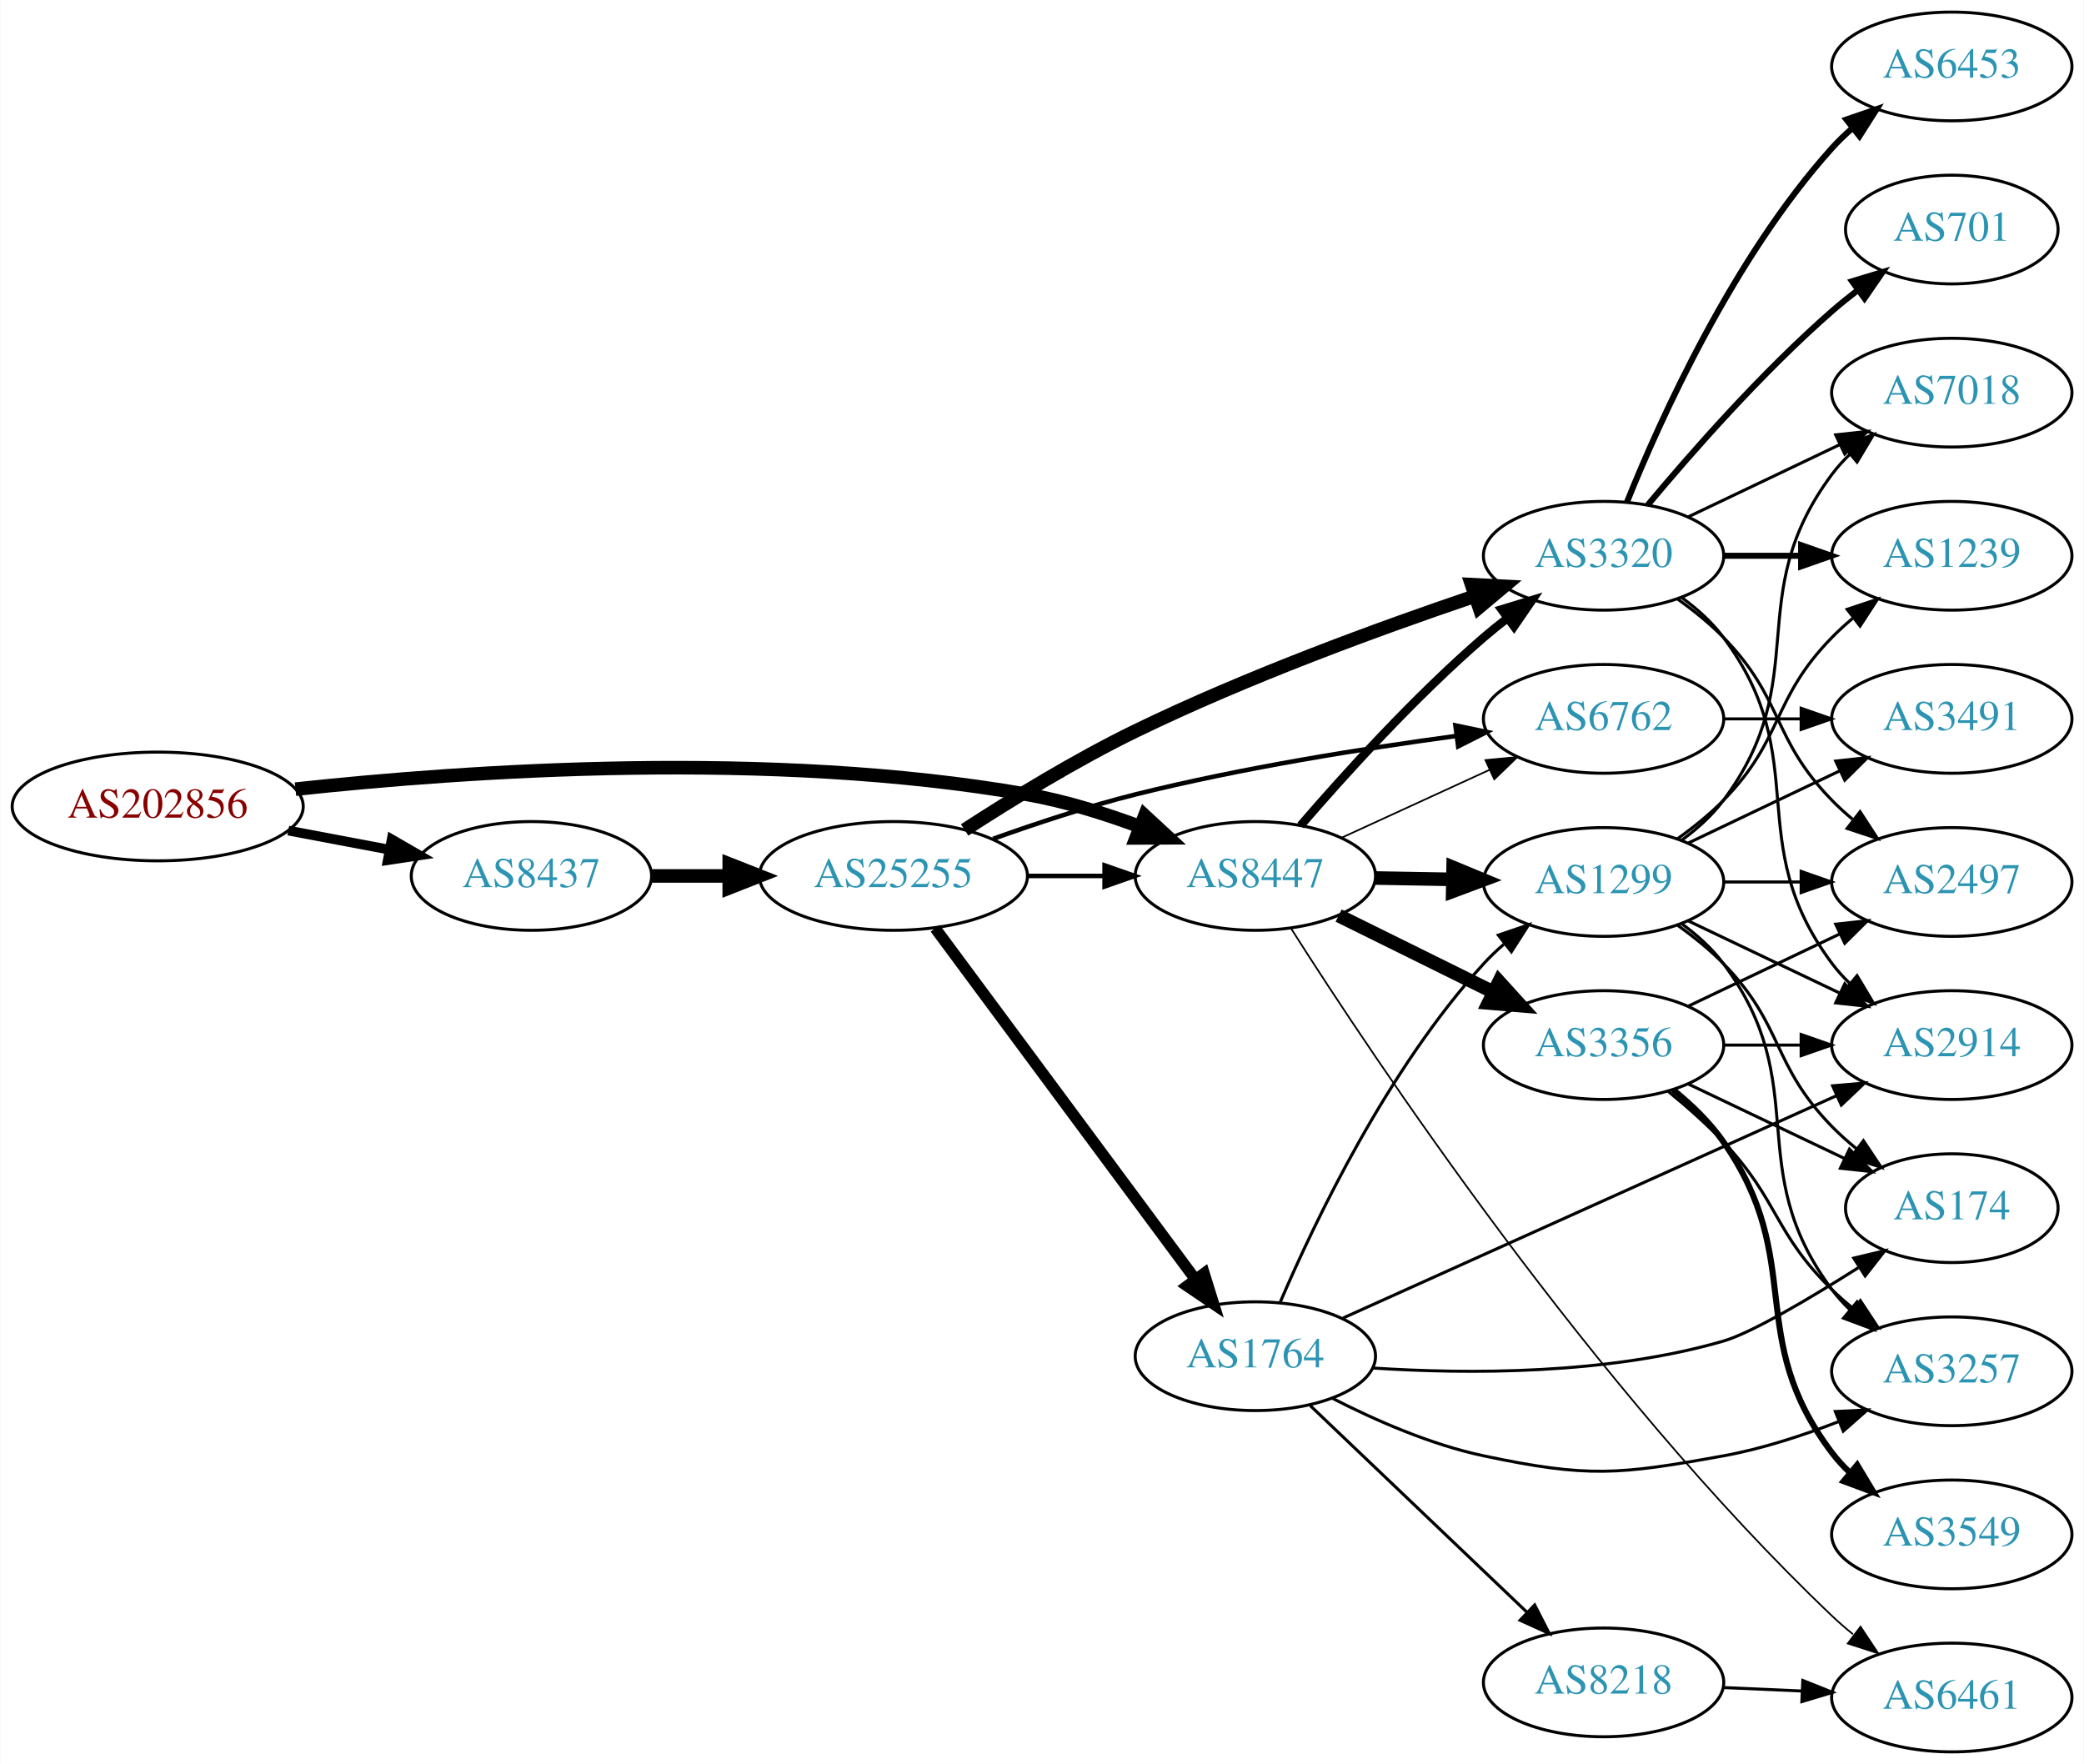
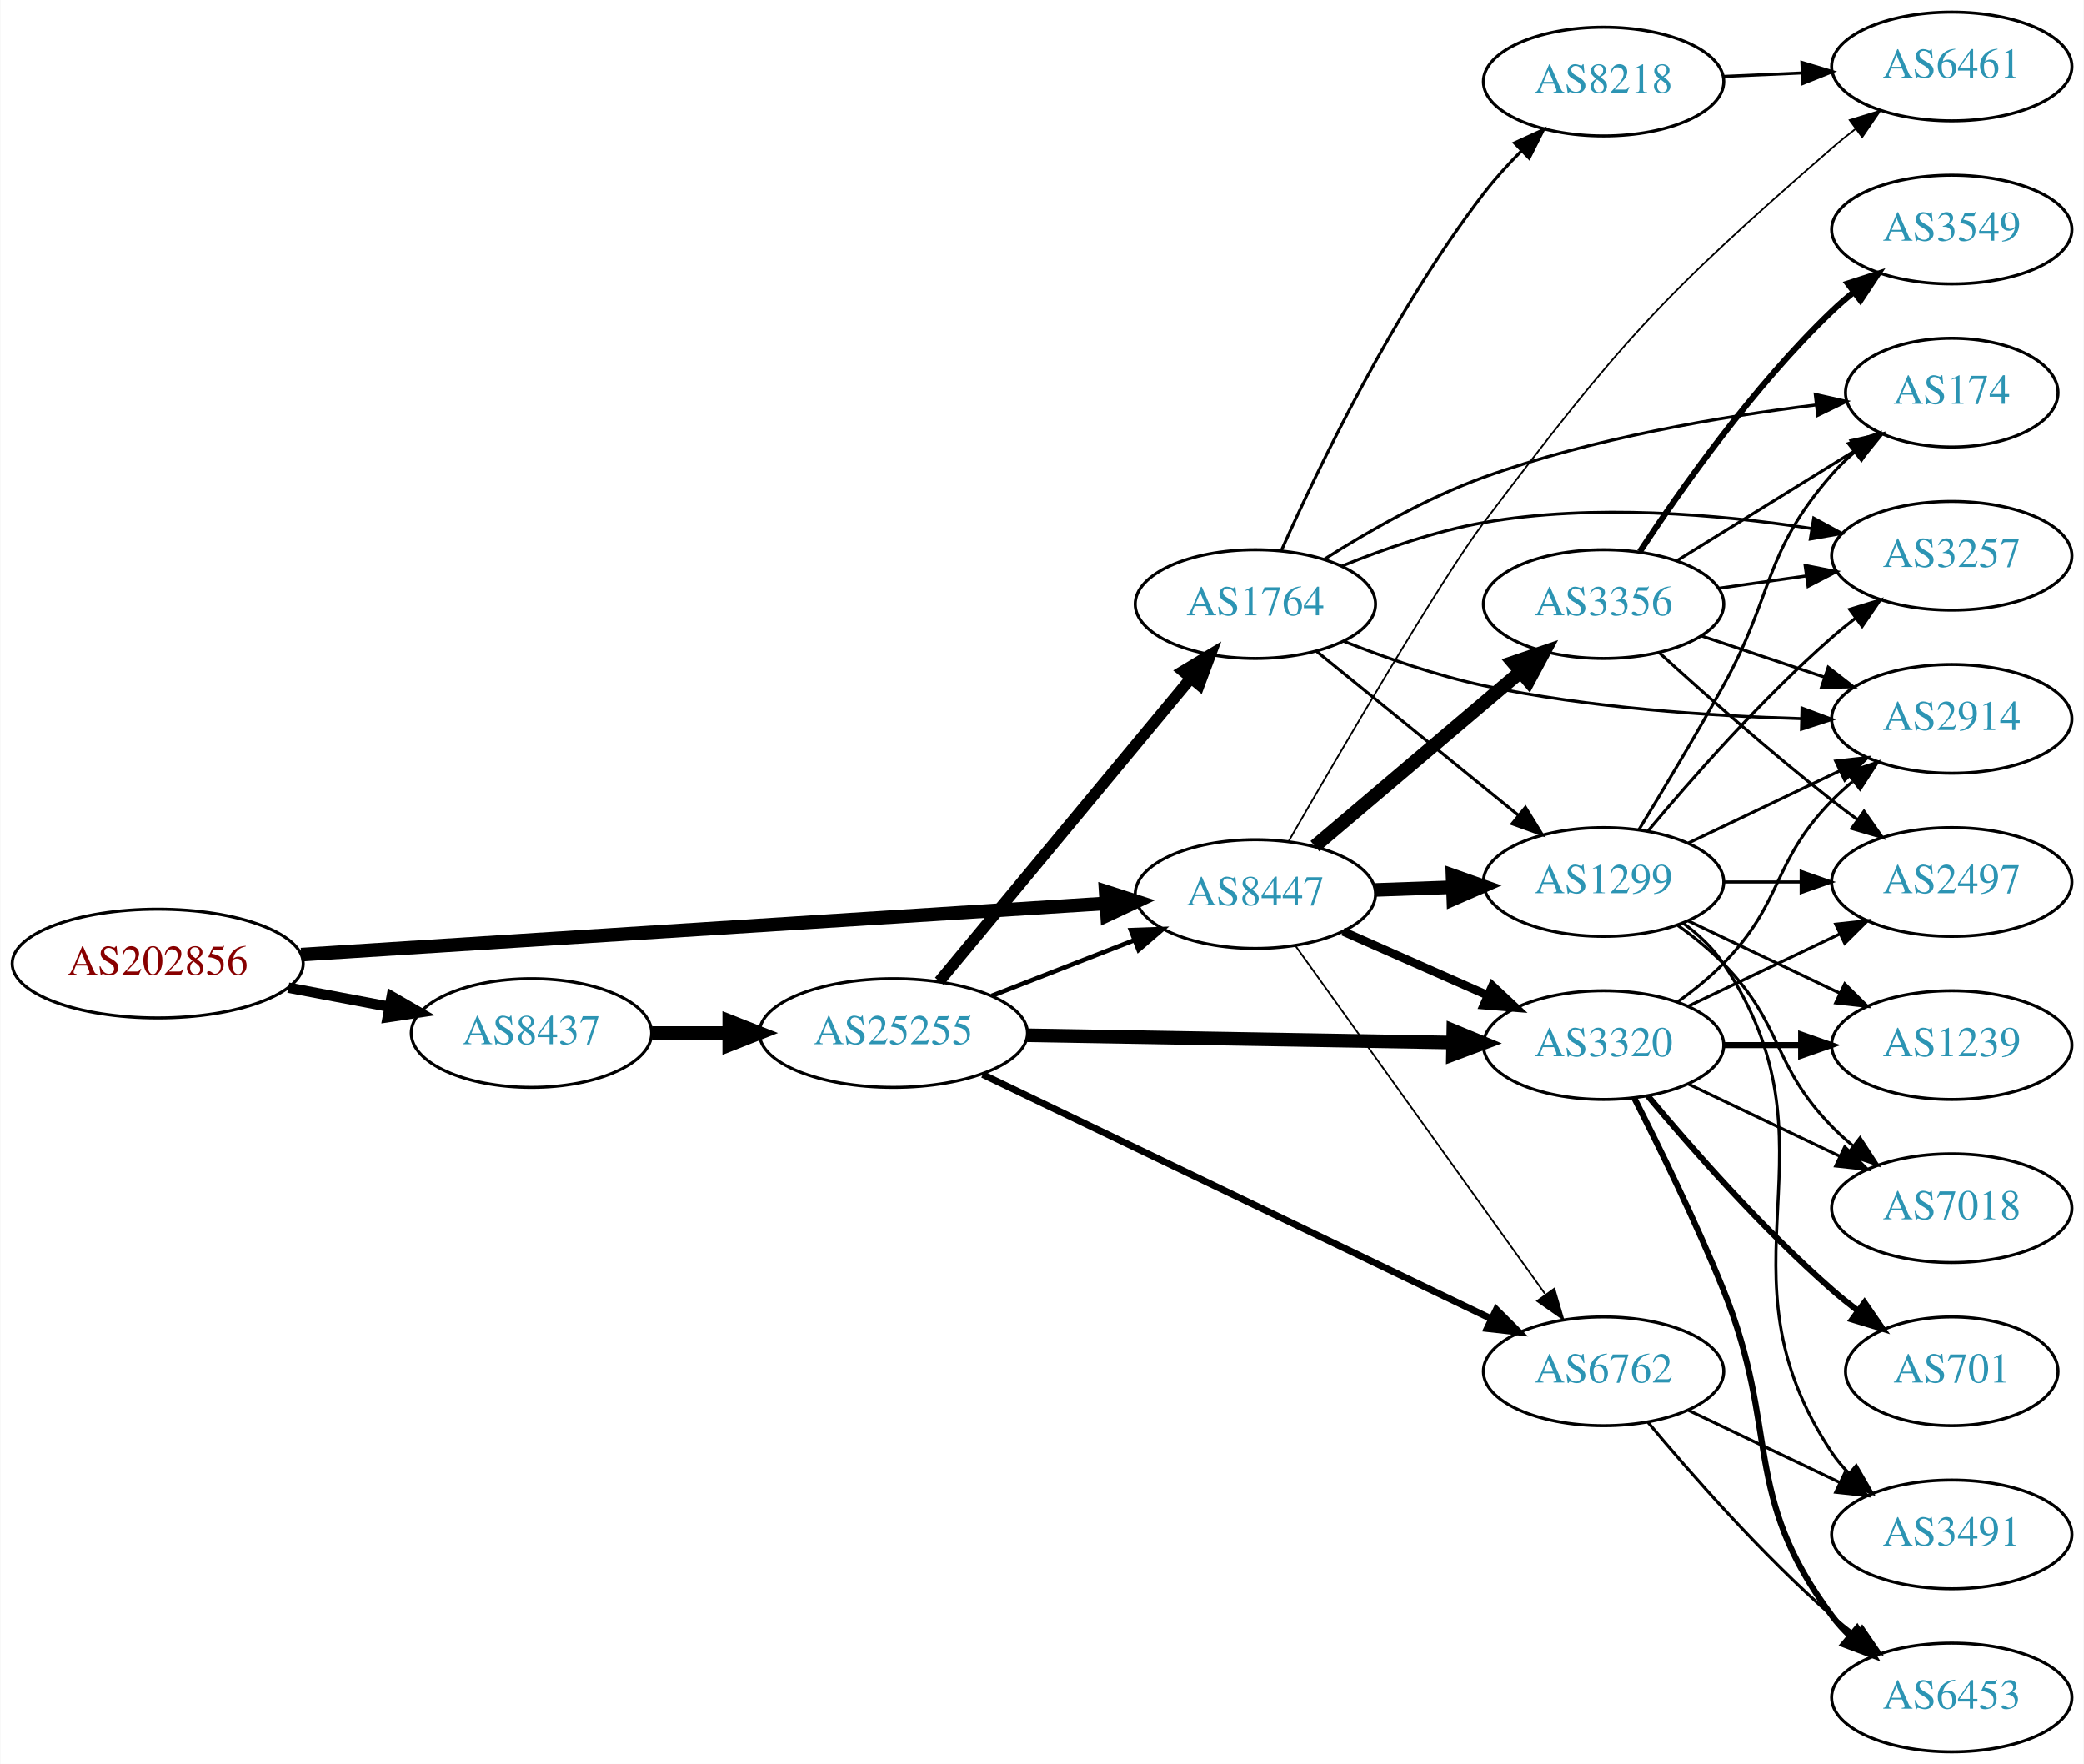
<svg xmlns="http://www.w3.org/2000/svg" xmlns:xlink="http://www.w3.org/1999/xlink" width="690pt" height="584pt" viewBox="0.00 0.00 689.76 584.00">
  <g id="graph0" class="graph" transform="scale(1 1) rotate(0) translate(4 580)">
    <polygon fill="white" stroke="none" points="-4,4 -4,-580 685.755,-580 685.755,4 -4,4" />
    <g id="node1" class="node">
      <g id="a_node1">
        <a xlink:href="/asn/202856" xlink:title="AS202856 ~ BENE GmbH [AT]">
-           <ellipse fill="#ffffff" stroke="black" cx="48.096" cy="-313" rx="48.192" ry="18" />
-           <text text-anchor="middle" x="48.096" y="-309.3" font-family="Times,serif" font-size="14.00" fill="#880000">AS202856</text>
+           <ellipse fill="#ffffff" stroke="black" cx="48.096" cy="-261" rx="48.192" ry="18" />
+           <text text-anchor="middle" x="48.096" y="-257.3" font-family="Times,serif" font-size="14.00" fill="#880000">AS202856</text>
        </a>
      </g>
    </g>
    <g id="node2" class="node">
      <g id="a_node2">
        <a xlink:href="/asn/8437" xlink:title="AS8437 ~ Hutchison Drei Austria GmbH [AT]">
-           <ellipse fill="#ffffff" stroke="black" cx="171.838" cy="-290" rx="39.794" ry="18" />
-           <text text-anchor="middle" x="171.838" y="-286.3" font-family="Times,serif" font-size="14.00" fill="#2c94b3">AS8437</text>
+           <ellipse fill="#ffffff" stroke="black" cx="171.838" cy="-238" rx="39.794" ry="18" />
+           <text text-anchor="middle" x="171.838" y="-234.3" font-family="Times,serif" font-size="14.00" fill="#2c94b3">AS8437</text>
        </a>
      </g>
    </g>
    <g id="edge1" class="edge">
-       <path fill="none" stroke="black" stroke-width="3.214" d="M91.334,-305.02C102.165,-302.974 113.868,-300.763 124.877,-298.683" />
-       <polygon fill="black" stroke="black" stroke-width="3.214" points="125.571,-302.114 134.748,-296.818 124.272,-295.236 125.571,-302.114" />
+       <path fill="none" stroke="black" stroke-width="3.429" d="M91.334,-253.02C102.165,-250.974 113.868,-248.763 124.877,-246.683" />
+       <polygon fill="black" stroke="black" stroke-width="3.429" points="125.571,-250.114 134.748,-244.818 124.272,-243.236 125.571,-250.114" />
    </g>
    <g id="node3" class="node">
      <g id="a_node3">
        <a xlink:href="/asn/8447" xlink:title="AS8447 ~ A1 Telekom Austria AG [AT]">
-           <ellipse fill="#ffffff" stroke="black" cx="411.523" cy="-290" rx="39.794" ry="18" />
-           <text text-anchor="middle" x="411.523" y="-286.3" font-family="Times,serif" font-size="14.00" fill="#2c94b3">AS8447</text>
+           <ellipse fill="#ffffff" stroke="black" cx="411.523" cy="-284" rx="39.794" ry="18" />
+           <text text-anchor="middle" x="411.523" y="-280.3" font-family="Times,serif" font-size="14.00" fill="#2c94b3">AS8447</text>
        </a>
      </g>
    </g>
    <g id="edge2" class="edge">
-       <path fill="none" stroke="black" stroke-width="4.5" d="M93.721,-318.732C150.475,-324.858 251.273,-331.831 335.877,-317 348.39,-314.806 361.571,-310.691 373.316,-306.323" />
-       <polygon fill="black" stroke="black" stroke-width="4.5" points="374.909,-309.929 382.798,-302.631 372.051,-302.59 374.909,-309.929" />
+       <path fill="none" stroke="black" stroke-width="4.5" d="M95.606,-263.96C164.246,-268.328 292.062,-276.462 361.896,-280.906" />
+       <polygon fill="black" stroke="black" stroke-width="4.5" points="361.946,-284.854 372.176,-281.56 362.446,-276.995 361.946,-284.854" />
    </g>
    <g id="node4" class="node">
      <g id="a_node4">
        <a xlink:href="/asn/25255" xlink:title="AS25255 ~ ==&gt; TELE2 AUSTRIA &lt;== [AT]">
-           <ellipse fill="#ffffff" stroke="black" cx="291.681" cy="-290" rx="44.393" ry="18" />
-           <text text-anchor="middle" x="291.681" y="-286.3" font-family="Times,serif" font-size="14.00" fill="#2c94b3">AS25255</text>
+           <ellipse fill="#ffffff" stroke="black" cx="291.681" cy="-238" rx="44.393" ry="18" />
+           <text text-anchor="middle" x="291.681" y="-234.3" font-family="Times,serif" font-size="14.00" fill="#2c94b3">AS25255</text>
        </a>
      </g>
    </g>
    <g id="edge3" class="edge">
-       <path fill="none" stroke="black" stroke-width="4.5" d="M211.751,-290C219.853,-290 228.528,-290 237.055,-290" />
-       <polygon fill="black" stroke="black" stroke-width="4.5" points="237.332,-293.938 247.332,-290 237.332,-286.063 237.332,-293.938" />
+       <path fill="none" stroke="black" stroke-width="4.5" d="M211.751,-238C219.853,-238 228.528,-238 237.055,-238" />
+       <polygon fill="black" stroke="black" stroke-width="4.5" points="237.332,-241.938 247.332,-238 237.332,-234.063 237.332,-241.938" />
    </g>
    <g id="node5" class="node">
      <g id="a_node5">
        <a xlink:href="/asn/3320" xlink:title="AS3320 ~ DTAG [DE]">
-           <ellipse fill="#ffffff" stroke="black" cx="526.816" cy="-396" rx="39.794" ry="18" />
-           <text text-anchor="middle" x="526.816" y="-392.3" font-family="Times,serif" font-size="14.00" fill="#2c94b3">AS3320</text>
-         </a>
-       </g>
-     </g>
-     <g id="edge16" class="edge">
-       <path fill="none" stroke="black" stroke-width="2.812" d="M426.497,-306.677C440.865,-323.351 464.309,-349.28 487.17,-369 489.649,-371.138 492.296,-373.268 495,-375.339" />
-       <polygon fill="black" stroke="black" stroke-width="2.812" points="493.03,-378.234 503.163,-381.327 497.17,-372.59 493.03,-378.234" />
-     </g>
-     <g id="node6" class="node">
-       <g id="a_node6">
+           <ellipse fill="#ffffff" stroke="black" cx="526.816" cy="-234" rx="39.794" ry="18" />
+           <text text-anchor="middle" x="526.816" y="-230.3" font-family="Times,serif" font-size="14.00" fill="#2c94b3">AS3320</text>
+         </a>
+       </g>
+     </g>
+     <g id="edge21" class="edge">
+       <path fill="none" stroke="black" stroke-width="2.812" d="M440.528,-271.64C454.962,-265.27 472.763,-257.414 488.362,-250.53" />
+       <polygon fill="black" stroke="black" stroke-width="2.812" points="490.005,-253.63 497.741,-246.391 487.179,-247.226 490.005,-253.63" />
+     </g>
+     <g id="node7" class="node">
+       <g id="a_node7">
        <a xlink:href="/asn/6762" xlink:title="AS6762 ~ TELECOM ITALIA SPARKLE S.p.A. [IT]">
-           <ellipse fill="#ffffff" stroke="black" cx="526.816" cy="-342" rx="39.794" ry="18" />
-           <text text-anchor="middle" x="526.816" y="-338.3" font-family="Times,serif" font-size="14.00" fill="#2c94b3">AS6762</text>
-         </a>
-       </g>
-     </g>
-     <g id="edge19" class="edge">
-       <path fill="none" stroke="black" stroke-width="0.562" d="M439.948,-302.588C454.729,-309.372 473.165,-317.834 489.161,-325.176" />
-       <polygon fill="black" stroke="black" stroke-width="0.562" points="487.702,-328.357 498.251,-329.348 490.622,-321.995 487.702,-328.357" />
+           <ellipse fill="#ffffff" stroke="black" cx="526.816" cy="-126" rx="39.794" ry="18" />
+           <text text-anchor="middle" x="526.816" y="-122.3" font-family="Times,serif" font-size="14.00" fill="#2c94b3">AS6762</text>
+         </a>
+       </g>
+     </g>
+     <g id="edge22" class="edge">
+       <path fill="none" stroke="black" stroke-width="0.562" d="M424.863,-266.79C444.783,-239.01 484.137,-184.126 507.39,-151.698" />
+       <polygon fill="black" stroke="black" stroke-width="0.562" points="510.508,-153.355 513.491,-143.188 504.82,-149.276 510.508,-153.355" />
    </g>
    <g id="node15" class="node">
      <g id="a_node15">
-         <a xlink:href="/asn/3356" xlink:title="AS3356 ~ Level 3 Parent, LLC [US]">
-           <ellipse fill="#ffffff" stroke="black" cx="526.816" cy="-234" rx="39.794" ry="18" />
-           <text text-anchor="middle" x="526.816" y="-230.3" font-family="Times,serif" font-size="14.00" fill="#2c94b3">AS3356</text>
-         </a>
-       </g>
-     </g>
-     <g id="edge15" class="edge">
-       <path fill="none" stroke="black" stroke-width="4.5" d="M439.085,-276.87C454.284,-269.358 473.554,-259.833 490.067,-251.67" />
-       <polygon fill="black" stroke="black" stroke-width="4.5" points="492.2,-255.008 499.42,-247.047 488.711,-247.949 492.2,-255.008" />
-     </g>
-     <g id="node16" class="node">
-       <g id="a_node16">
        <a xlink:href="/asn/1299" xlink:title="AS1299 ~ Telia Carrier [EU]">
          <ellipse fill="#ffffff" stroke="black" cx="526.816" cy="-288" rx="39.794" ry="18" />
          <text text-anchor="middle" x="526.816" y="-284.3" font-family="Times,serif" font-size="14.00" fill="#2c94b3">AS1299</text>
        </a>
      </g>
    </g>
-     <g id="edge17" class="edge">
-       <path fill="none" stroke="black" stroke-width="4.5" d="M451.195,-289.317C459.398,-289.172 468.162,-289.018 476.694,-288.867" />
-       <polygon fill="black" stroke="black" stroke-width="4.5" points="477.005,-292.8 486.934,-288.686 476.866,-284.926 477.005,-292.8" />
-     </g>
-     <g id="node17" class="node">
-       <g id="a_node17">
+     <g id="edge20" class="edge">
+       <path fill="none" stroke="black" stroke-width="4.5" d="M451.195,-285.365C459.398,-285.655 468.162,-285.964 476.694,-286.266" />
+       <polygon fill="black" stroke="black" stroke-width="4.5" points="476.801,-290.209 486.934,-286.627 477.079,-282.339 476.801,-290.209" />
+     </g>
+     <g id="node18" class="node">
+       <g id="a_node18">
+         <a xlink:href="/asn/3356" xlink:title="AS3356 ~ Level 3 Parent, LLC [US]">
+           <ellipse fill="#ffffff" stroke="black" cx="526.816" cy="-380" rx="39.794" ry="18" />
+           <text text-anchor="middle" x="526.816" y="-376.3" font-family="Times,serif" font-size="14.00" fill="#2c94b3">AS3356</text>
+         </a>
+       </g>
+     </g>
+     <g id="edge19" class="edge">
+       <path fill="none" stroke="black" stroke-width="4.5" d="M431.231,-299.852C449.763,-315.555 478.319,-339.753 499.208,-357.454" />
+       <polygon fill="black" stroke="black" stroke-width="4.5" points="496.905,-360.663 507.08,-364.124 501.996,-354.655 496.905,-360.663" />
+     </g>
+     <g id="node19" class="node">
+       <g id="a_node19">
        <a xlink:href="/asn/6461" xlink:title="AS6461 ~ Zayo Bandwidth [US]">
-           <ellipse fill="#ffffff" stroke="black" cx="642.109" cy="-18" rx="39.794" ry="18" />
-           <text text-anchor="middle" x="642.109" y="-14.3" font-family="Times,serif" font-size="14.00" fill="#2c94b3">AS6461</text>
-         </a>
-       </g>
-     </g>
-     <g id="edge18" class="edge">
-       <path fill="none" stroke="black" stroke-width="0.562" d="M423.398,-272.529C450.256,-230.24 523.314,-120.313 602.463,-45 604.63,-42.937 606.967,-40.913 609.381,-38.958" />
-       <polygon fill="black" stroke="black" stroke-width="0.562" points="611.886,-41.451 617.747,-32.625 607.662,-35.87 611.886,-41.451" />
+           <ellipse fill="#ffffff" stroke="black" cx="642.109" cy="-558" rx="39.794" ry="18" />
+           <text text-anchor="middle" x="642.109" y="-554.3" font-family="Times,serif" font-size="14.00" fill="#2c94b3">AS6461</text>
+         </a>
+       </g>
+     </g>
+     <g id="edge23" class="edge">
+       <path fill="none" stroke="black" stroke-width="0.562" d="M422.529,-301.46C439.391,-330.714 473.011,-388.269 487.17,-407 532.546,-467.032 545.679,-481.618 602.463,-531 604.933,-533.148 607.575,-535.285 610.274,-537.36" />
+       <polygon fill="black" stroke="black" stroke-width="0.562" points="608.301,-540.253 618.432,-543.355 612.446,-534.613 608.301,-540.253" />
    </g>
    <g id="edge6" class="edge">
-       <path fill="none" stroke="black" stroke-width="1.5" d="M335.892,-290C344.204,-290 352.967,-290 361.449,-290" />
-       <polygon fill="black" stroke="black" stroke-width="1.5" points="361.608,-293.5 371.608,-290 361.608,-286.5 361.608,-293.5" />
+       <path fill="none" stroke="black" stroke-width="1.5" d="M324.26,-250.327C338.689,-255.96 355.929,-262.689 371.19,-268.646" />
+       <polygon fill="black" stroke="black" stroke-width="1.5" points="370.296,-272.054 380.884,-272.43 372.841,-265.534 370.296,-272.054" />
    </g>
    <g id="edge4" class="edge">
-       <path fill="none" stroke="black" stroke-width="4.5" d="M315.268,-305.229C330.78,-315.298 352.068,-328.368 371.877,-338 408.726,-355.919 452.623,-371.97 484.094,-382.619" />
-       <polygon fill="black" stroke="black" stroke-width="4.5" points="483.118,-386.445 493.85,-385.882 485.616,-378.976 483.118,-386.445" />
+       <path fill="none" stroke="black" stroke-width="4.5" d="M335.985,-237.257C375.924,-236.572 435.159,-235.555 476.813,-234.841" />
+       <polygon fill="black" stroke="black" stroke-width="4.5" points="477.072,-238.775 487.002,-234.666 476.936,-230.901 477.072,-238.775" />
+     </g>
+     <g id="node6" class="node">
+       <g id="a_node6">
+         <a xlink:href="/asn/1764" xlink:title="AS1764 ~ NEXTLAYER-AS [AT]">
+           <ellipse fill="#ffffff" stroke="black" cx="411.523" cy="-380" rx="39.794" ry="18" />
+           <text text-anchor="middle" x="411.523" y="-376.3" font-family="Times,serif" font-size="14.00" fill="#2c94b3">AS1764</text>
+         </a>
+       </g>
    </g>
    <g id="edge5" class="edge">
-       <path fill="none" stroke="black" stroke-width="1.5" d="M324.681,-302.275C338.96,-307.396 356.092,-313.057 371.877,-317 407.042,-325.784 447.524,-332.217 478.146,-336.357" />
-       <polygon fill="black" stroke="black" stroke-width="1.5" points="477.76,-339.836 488.131,-337.673 478.674,-332.896 477.76,-339.836" />
-     </g>
-     <g id="node7" class="node">
-       <g id="a_node7">
-         <a xlink:href="/asn/1764" xlink:title="AS1764 ~ NEXTLAYER-AS [AT]">
-           <ellipse fill="#ffffff" stroke="black" cx="411.523" cy="-131" rx="39.794" ry="18" />
-           <text text-anchor="middle" x="411.523" y="-127.3" font-family="Times,serif" font-size="14.00" fill="#2c94b3">AS1764</text>
-         </a>
-       </g>
+       <path fill="none" stroke="black" stroke-width="3.75" d="M306.895,-255.129C327.621,-280.104 366.252,-326.654 390.044,-355.322" />
+       <polygon fill="black" stroke="black" stroke-width="3.75" points="387.544,-357.792 396.624,-363.252 392.931,-353.321 387.544,-357.792" />
    </g>
    <g id="edge7" class="edge">
-       <path fill="none" stroke="black" stroke-width="3.75" d="M305.516,-272.682C326.325,-244.605 367.521,-189.021 391.666,-156.443" />
-       <polygon fill="black" stroke="black" stroke-width="3.75" points="394.561,-158.415 397.703,-148.297 388.937,-154.247 394.561,-158.415" />
+       <path fill="none" stroke="black" stroke-width="2.25" d="M321.267,-224.267C363.697,-203.883 443.308,-165.637 489.708,-143.347" />
+       <polygon fill="black" stroke="black" stroke-width="2.25" points="491.304,-146.463 498.802,-138.978 488.272,-140.153 491.304,-146.463" />
    </g>
    <g id="node8" class="node">
      <g id="a_node8">
-         <a xlink:href="/asn/7018" xlink:title="AS7018 ~ AT&amp;T Services, Inc. [US]">
-           <ellipse fill="#ffffff" stroke="black" cx="642.109" cy="-450" rx="39.794" ry="18" />
-           <text text-anchor="middle" x="642.109" y="-446.3" font-family="Times,serif" font-size="14.00" fill="#2c94b3">AS7018</text>
-         </a>
-       </g>
-     </g>
-     <g id="edge8" class="edge">
-       <path fill="none" stroke="black" d="M554.953,-408.934C569.946,-416.081 588.767,-425.052 604.991,-432.785" />
-       <polygon fill="black" stroke="black" points="603.661,-436.028 614.194,-437.171 606.673,-429.709 603.661,-436.028" />
-     </g>
-     <g id="node9" class="node">
-       <g id="a_node9">
-         <a xlink:href="/asn/6453" xlink:title="AS6453 ~ TATA COMMUNICATIONS (AMERICA) INC [US]">
-           <ellipse fill="#ffffff" stroke="black" cx="642.109" cy="-558" rx="39.794" ry="18" />
-           <text text-anchor="middle" x="642.109" y="-554.3" font-family="Times,serif" font-size="14.00" fill="#2c94b3">AS6453</text>
-         </a>
-       </g>
-     </g>
-     <g id="edge9" class="edge">
-       <path fill="none" stroke="black" stroke-width="2" d="M534.564,-413.787C545.615,-441.243 569.668,-494.578 602.463,-531 604.465,-533.224 606.684,-535.363 609.016,-537.397" />
-       <polygon fill="black" stroke="black" stroke-width="2" points="607.214,-540.433 617.235,-543.873 611.547,-534.935 607.214,-540.433" />
-     </g>
-     <g id="node10" class="node">
-       <g id="a_node10">
        <a xlink:href="/asn/2497" xlink:title="AS2497 ~ Internet Initiative Japan Inc. [JP]">
          <ellipse fill="#ffffff" stroke="black" cx="642.109" cy="-288" rx="39.794" ry="18" />
          <text text-anchor="middle" x="642.109" y="-284.3" font-family="Times,serif" font-size="14.00" fill="#2c94b3">AS2497</text>
        </a>
      </g>
    </g>
+     <g id="edge8" class="edge">
+       <path fill="none" stroke="black" d="M554.953,-246.934C569.946,-254.081 588.767,-263.052 604.991,-270.785" />
+       <polygon fill="black" stroke="black" points="603.661,-274.028 614.194,-275.171 606.673,-267.709 603.661,-274.028" />
+     </g>
+     <g id="node9" class="node">
+       <g id="a_node9">
+         <a xlink:href="/asn/1239" xlink:title="AS1239 ~ Sprint [US]">
+           <ellipse fill="#ffffff" stroke="black" cx="642.109" cy="-234" rx="39.794" ry="18" />
+           <text text-anchor="middle" x="642.109" y="-230.3" font-family="Times,serif" font-size="14.00" fill="#2c94b3">AS1239</text>
+         </a>
+       </g>
+     </g>
+     <g id="edge9" class="edge">
+       <path fill="none" stroke="black" stroke-width="2" d="M566.488,-234C574.691,-234 583.455,-234 591.987,-234" />
+       <polygon fill="black" stroke="black" stroke-width="2" points="592.227,-237.5 602.226,-234 592.226,-230.5 592.227,-237.5" />
+     </g>
+     <g id="node10" class="node">
+       <g id="a_node10">
+         <a xlink:href="/asn/701" xlink:title="AS701 ~ UUNET [US]">
+           <ellipse fill="#ffffff" stroke="black" cx="642.109" cy="-126" rx="35.194" ry="18" />
+           <text text-anchor="middle" x="642.109" y="-122.3" font-family="Times,serif" font-size="14.00" fill="#2c94b3">AS701</text>
+         </a>
+       </g>
+     </g>
    <g id="edge10" class="edge">
-       <path fill="none" stroke="black" d="M551.41,-381.611C556.666,-377.852 561.998,-373.563 566.463,-369 586.635,-348.383 582.29,-335.617 602.463,-315 604.555,-312.861 606.839,-310.782 609.215,-308.79" />
-       <polygon fill="black" stroke="black" points="611.734,-311.268 617.515,-302.389 607.459,-305.725 611.734,-311.268" />
+       <path fill="none" stroke="black" stroke-width="2" d="M541.446,-217.183C555.729,-200.071 579.275,-173.255 602.463,-153 605.132,-150.668 608.005,-148.352 610.935,-146.114" />
+       <polygon fill="black" stroke="black" stroke-width="2" points="613.213,-148.784 619.227,-140.061 609.086,-143.13 613.213,-148.784" />
    </g>
    <g id="node11" class="node">
      <g id="a_node11">
-         <a xlink:href="/asn/1239" xlink:title="AS1239 ~ Sprint [US]">
-           <ellipse fill="#ffffff" stroke="black" cx="642.109" cy="-396" rx="39.794" ry="18" />
-           <text text-anchor="middle" x="642.109" y="-392.3" font-family="Times,serif" font-size="14.00" fill="#2c94b3">AS1239</text>
+         <a xlink:href="/asn/6453" xlink:title="AS6453 ~ TATA COMMUNICATIONS (AMERICA) INC [US]">
+           <ellipse fill="#ffffff" stroke="black" cx="642.109" cy="-18" rx="39.794" ry="18" />
+           <text text-anchor="middle" x="642.109" y="-14.3" font-family="Times,serif" font-size="14.00" fill="#2c94b3">AS6453</text>
        </a>
      </g>
    </g>
    <g id="edge11" class="edge">
-       <path fill="none" stroke="black" stroke-width="2" d="M566.488,-396C574.691,-396 583.455,-396 591.987,-396" />
-       <polygon fill="black" stroke="black" stroke-width="2" points="592.227,-399.5 602.226,-396 592.226,-392.5 592.227,-399.5" />
+       <path fill="none" stroke="black" stroke-width="2" d="M536.897,-216.583C545.165,-200.366 557.427,-175.397 566.463,-153 585.392,-106.078 572.191,-85.542 602.463,-45 604.207,-42.664 606.214,-40.455 608.378,-38.383" />
+       <polygon fill="black" stroke="black" stroke-width="2" points="610.737,-40.973 616.178,-31.882 606.256,-35.595 610.737,-40.973" />
    </g>
    <g id="node12" class="node">
      <g id="a_node12">
-         <a xlink:href="/asn/701" xlink:title="AS701 ~ UUNET [US]">
-           <ellipse fill="#ffffff" stroke="black" cx="642.109" cy="-504" rx="35.194" ry="18" />
-           <text text-anchor="middle" x="642.109" y="-500.3" font-family="Times,serif" font-size="14.00" fill="#2c94b3">AS701</text>
+         <a xlink:href="/asn/7018" xlink:title="AS7018 ~ AT&amp;T Services, Inc. [US]">
+           <ellipse fill="#ffffff" stroke="black" cx="642.109" cy="-180" rx="39.794" ry="18" />
+           <text text-anchor="middle" x="642.109" y="-176.3" font-family="Times,serif" font-size="14.00" fill="#2c94b3">AS7018</text>
        </a>
      </g>
    </g>
    <g id="edge12" class="edge">
-       <path fill="none" stroke="black" stroke-width="2" d="M541.446,-412.817C555.729,-429.929 579.275,-456.745 602.463,-477 605.132,-479.332 608.005,-481.648 610.935,-483.886" />
-       <polygon fill="black" stroke="black" stroke-width="2" points="609.086,-486.87 619.227,-489.939 613.213,-481.216 609.086,-486.87" />
+       <path fill="none" stroke="black" d="M554.953,-221.066C569.946,-213.919 588.767,-204.948 604.991,-197.215" />
+       <polygon fill="black" stroke="black" points="606.673,-200.291 614.194,-192.829 603.661,-193.972 606.673,-200.291" />
    </g>
    <g id="node13" class="node">
      <g id="a_node13">
        <a xlink:href="/asn/2914" xlink:title="AS2914 ~ NTT America, Inc. [US]">
-           <ellipse fill="#ffffff" stroke="black" cx="642.109" cy="-234" rx="39.794" ry="18" />
-           <text text-anchor="middle" x="642.109" y="-230.3" font-family="Times,serif" font-size="14.00" fill="#2c94b3">AS2914</text>
+           <ellipse fill="#ffffff" stroke="black" cx="642.109" cy="-342" rx="39.794" ry="18" />
+           <text text-anchor="middle" x="642.109" y="-338.3" font-family="Times,serif" font-size="14.00" fill="#2c94b3">AS2914</text>
        </a>
      </g>
    </g>
    <g id="edge13" class="edge">
-       <path fill="none" stroke="black" d="M552.747,-382.118C557.823,-378.389 562.741,-373.984 566.463,-369 596.734,-328.458 572.191,-301.542 602.463,-261 604.207,-258.664 606.214,-256.455 608.378,-254.383" />
-       <polygon fill="black" stroke="black" points="610.737,-256.973 616.178,-247.882 606.256,-251.595 610.737,-256.973" />
+       <path fill="none" stroke="black" d="M551.41,-248.389C556.666,-252.148 561.998,-256.437 566.463,-261 586.635,-281.617 582.29,-294.383 602.463,-315 604.555,-317.139 606.839,-319.218 609.215,-321.21" />
+       <polygon fill="black" stroke="black" points="607.459,-324.275 617.515,-327.611 611.734,-318.732 607.459,-324.275" />
+     </g>
+     <g id="edge18" class="edge">
+       <path fill="none" stroke="black" d="M440.696,-367.726C454.45,-362.276 471.397,-356.349 487.17,-353 521.751,-345.658 561.579,-342.962 592.058,-342.074" />
+       <polygon fill="black" stroke="black" points="592.51,-345.564 602.425,-341.83 592.346,-338.566 592.51,-345.564" />
    </g>
    <g id="node14" class="node">
      <g id="a_node14">
+         <a xlink:href="/asn/174" xlink:title="AS174 ~ Cogent Communications [US]">
+           <ellipse fill="#ffffff" stroke="black" cx="642.109" cy="-450" rx="35.194" ry="18" />
+           <text text-anchor="middle" x="642.109" y="-446.3" font-family="Times,serif" font-size="14.00" fill="#2c94b3">AS174</text>
+         </a>
+       </g>
+     </g>
+     <g id="edge14" class="edge">
+       <path fill="none" stroke="black" d="M434.453,-394.918C448.853,-404.048 468.426,-415.238 487.17,-422 522.983,-434.919 565.723,-442.085 597.071,-445.925" />
+       <polygon fill="black" stroke="black" points="596.903,-449.429 607.239,-447.103 597.709,-442.475 596.903,-449.429" />
+     </g>
+     <g id="edge15" class="edge">
+       <path fill="none" stroke="black" d="M431.742,-364.393C450.133,-349.458 478.053,-326.786 498.703,-310.017" />
+       <polygon fill="black" stroke="black" points="500.947,-312.704 506.503,-303.683 496.534,-307.27 500.947,-312.704" />
+     </g>
+     <g id="node16" class="node">
+       <g id="a_node16">
+         <a xlink:href="/asn/3257" xlink:title="AS3257 ~ GTT [DE]">
+           <ellipse fill="#ffffff" stroke="black" cx="642.109" cy="-396" rx="39.794" ry="18" />
+           <text text-anchor="middle" x="642.109" y="-392.3" font-family="Times,serif" font-size="14.00" fill="#2c94b3">AS3257</text>
+         </a>
+       </g>
+     </g>
+     <g id="edge16" class="edge">
+       <path fill="none" stroke="black" d="M440.248,-392.631C454.041,-398.236 471.152,-404.192 487.17,-407 523.329,-413.339 564.878,-409.741 595.69,-405.028" />
+       <polygon fill="black" stroke="black" points="596.395,-408.459 605.704,-403.4 595.272,-401.55 596.395,-408.459" />
+     </g>
+     <g id="node17" class="node">
+       <g id="a_node17">
+         <a xlink:href="/asn/8218" xlink:title="AS8218 ~ legacy Neotelecoms [FR]">
+           <ellipse fill="#ffffff" stroke="black" cx="526.816" cy="-553" rx="39.794" ry="18" />
+           <text text-anchor="middle" x="526.816" y="-549.3" font-family="Times,serif" font-size="14.00" fill="#2c94b3">AS8218</text>
+         </a>
+       </g>
+     </g>
+     <g id="edge17" class="edge">
+       <path fill="none" stroke="black" d="M420.148,-397.774C432.187,-424.779 457.326,-477.112 487.17,-516 490.865,-520.815 495.192,-525.583 499.587,-530.013" />
+       <polygon fill="black" stroke="black" points="497.317,-532.687 506.948,-537.101 502.172,-527.644 497.317,-532.687" />
+     </g>
+     <g id="edge30" class="edge">
+       <path fill="none" stroke="black" d="M541.446,-109.183C555.729,-92.071 579.275,-65.255 602.463,-45 604.928,-42.846 607.567,-40.706 610.264,-38.628" />
+       <polygon fill="black" stroke="black" points="612.437,-41.375 618.418,-32.63 608.289,-35.736 612.437,-41.375" />
+     </g>
+     <g id="node21" class="node">
+       <g id="a_node21">
        <a xlink:href="/asn/3491" xlink:title="AS3491 ~ PCCW Global, Inc. [US]">
-           <ellipse fill="#ffffff" stroke="black" cx="642.109" cy="-342" rx="39.794" ry="18" />
-           <text text-anchor="middle" x="642.109" y="-338.3" font-family="Times,serif" font-size="14.00" fill="#2c94b3">AS3491</text>
-         </a>
-       </g>
-     </g>
-     <g id="edge14" class="edge">
-       <path fill="none" stroke="black" d="M566.488,-342C574.691,-342 583.455,-342 591.987,-342" />
-       <polygon fill="black" stroke="black" points="592.227,-345.5 602.226,-342 592.226,-338.5 592.227,-345.5" />
-     </g>
-     <g id="edge24" class="edge">
-       <path fill="none" stroke="black" d="M440.552,-143.63C481.622,-162.136 558.22,-196.651 603.944,-217.254" />
-       <polygon fill="black" stroke="black" points="602.653,-220.511 613.209,-221.428 605.529,-214.129 602.653,-220.511" />
-     </g>
-     <g id="edge23" class="edge">
-       <path fill="none" stroke="black" d="M419.801,-148.988C431.22,-175.652 455.368,-226.249 487.17,-261 489.19,-263.208 491.421,-265.335 493.763,-267.361" />
-       <polygon fill="black" stroke="black" points="491.97,-270.403 501.997,-273.823 496.291,-264.896 491.97,-270.403" />
-     </g>
-     <g id="node18" class="node">
-       <g id="a_node18">
-         <a xlink:href="/asn/174" xlink:title="AS174 ~ Cogent Communications [US]">
-           <ellipse fill="#ffffff" stroke="black" cx="642.109" cy="-180" rx="35.194" ry="18" />
-           <text text-anchor="middle" x="642.109" y="-176.3" font-family="Times,serif" font-size="14.00" fill="#2c94b3">AS174</text>
-         </a>
-       </g>
-     </g>
-     <g id="edge20" class="edge">
-       <path fill="none" stroke="black" d="M450.35,-127.089C482.021,-125.022 528.072,-124.855 566.463,-136 575.787,-138.707 594.69,-149.873 611.139,-160.278" />
-       <polygon fill="black" stroke="black" points="609.64,-163.474 619.948,-165.922 613.416,-157.58 609.64,-163.474" />
-     </g>
-     <g id="node19" class="node">
-       <g id="a_node19">
-         <a xlink:href="/asn/3257" xlink:title="AS3257 ~ GTT [DE]">
-           <ellipse fill="#ffffff" stroke="black" cx="642.109" cy="-126" rx="39.794" ry="18" />
-           <text text-anchor="middle" x="642.109" y="-122.3" font-family="Times,serif" font-size="14.00" fill="#2c94b3">AS3257</text>
-         </a>
-       </g>
-     </g>
-     <g id="edge21" class="edge">
-       <path fill="none" stroke="black" d="M436.871,-117.139C451.054,-109.869 469.563,-101.718 487.17,-98 521.65,-90.718 531.787,-91.71 566.463,-98 579.23,-100.316 592.658,-104.691 604.549,-109.306" />
-       <polygon fill="black" stroke="black" points="603.546,-112.676 614.128,-113.199 606.182,-106.191 603.546,-112.676" />
+           <ellipse fill="#ffffff" stroke="black" cx="642.109" cy="-72" rx="39.794" ry="18" />
+           <text text-anchor="middle" x="642.109" y="-68.3" font-family="Times,serif" font-size="14.00" fill="#2c94b3">AS3491</text>
+         </a>
+       </g>
+     </g>
+     <g id="edge29" class="edge">
+       <path fill="none" stroke="black" d="M554.953,-113.066C569.946,-105.919 588.767,-96.948 604.991,-89.215" />
+       <polygon fill="black" stroke="black" points="606.673,-92.291 614.194,-84.829 603.661,-85.972 606.673,-92.291" />
+     </g>
+     <g id="edge33" class="edge">
+       <path fill="none" stroke="black" d="M566.488,-288C574.691,-288 583.455,-288 591.987,-288" />
+       <polygon fill="black" stroke="black" points="592.227,-291.5 602.226,-288 592.226,-284.5 592.227,-291.5" />
+     </g>
+     <g id="edge38" class="edge">
+       <path fill="none" stroke="black" d="M554.953,-275.066C569.946,-267.919 588.767,-258.948 604.991,-251.215" />
+       <polygon fill="black" stroke="black" points="606.673,-254.291 614.194,-246.829 603.661,-247.972 606.673,-254.291" />
+     </g>
+     <g id="edge32" class="edge">
+       <path fill="none" stroke="black" d="M551.41,-273.611C556.666,-269.852 561.998,-265.563 566.463,-261 586.635,-240.383 582.29,-227.617 602.463,-207 604.555,-204.861 606.839,-202.782 609.215,-200.79" />
+       <polygon fill="black" stroke="black" points="611.734,-203.268 617.515,-194.389 607.459,-197.725 611.734,-203.268" />
+     </g>
+     <g id="edge35" class="edge">
+       <path fill="none" stroke="black" d="M554.953,-300.934C569.946,-308.081 588.767,-317.052 604.991,-324.785" />
+       <polygon fill="black" stroke="black" points="603.661,-328.028 614.194,-329.171 606.673,-321.709 603.661,-328.028" />
+     </g>
+     <g id="edge34" class="edge">
+       <path fill="none" stroke="black" d="M538.442,-305.213C546.375,-318.219 557.368,-336.576 566.463,-353 583.41,-383.605 579.447,-396.652 602.463,-423 604.67,-425.527 607.162,-427.938 609.79,-430.204" />
+       <polygon fill="black" stroke="black" points="607.895,-433.164 617.937,-436.541 612.193,-427.638 607.895,-433.164" />
+     </g>
+     <g id="edge36" class="edge">
+       <path fill="none" stroke="black" d="M541.446,-304.817C555.729,-321.929 579.275,-348.745 602.463,-369 604.928,-371.154 607.567,-373.294 610.264,-375.372" />
+       <polygon fill="black" stroke="black" points="608.289,-378.264 618.418,-381.37 612.437,-372.625 608.289,-378.264" />
+     </g>
+     <g id="edge37" class="edge">
+       <path fill="none" stroke="black" d="M553.135,-274.393C558.191,-270.649 563.003,-266.169 566.463,-261 607.487,-199.706 561.438,-160.294 602.463,-99 604.084,-96.577 606.003,-94.305 608.105,-92.19" />
+       <polygon fill="black" stroke="black" points="610.472,-94.771 615.79,-85.607 605.918,-89.454 610.472,-94.771" />
+     </g>
+     <g id="edge31" class="edge">
+       <path fill="none" stroke="black" d="M566.488,-554.707C574.873,-555.077 583.845,-555.473 592.556,-555.857" />
+       <polygon fill="black" stroke="black" points="592.467,-559.357 602.611,-556.301 592.775,-552.363 592.467,-559.357" />
+     </g>
+     <g id="edge27" class="edge">
+       <path fill="none" stroke="black" d="M545.164,-363.958C560.013,-350.456 582.149,-330.867 602.463,-315 605.19,-312.87 608.07,-310.707 610.979,-308.58" />
+       <polygon fill="black" stroke="black" points="613.05,-311.402 619.148,-302.738 608.978,-305.708 613.05,-311.402" />
+     </g>
+     <g id="edge28" class="edge">
+       <path fill="none" stroke="black" d="M559.074,-369.516C571.723,-365.273 586.501,-360.316 600.003,-355.788" />
+       <polygon fill="black" stroke="black" points="601.192,-359.08 609.56,-352.582 598.966,-352.444 601.192,-359.08" />
+     </g>
+     <g id="edge26" class="edge">
+       <path fill="none" stroke="black" d="M551.016,-394.334C568.151,-404.922 591.647,-419.439 610.348,-430.994" />
+       <polygon fill="black" stroke="black" points="608.748,-434.119 619.095,-436.398 612.427,-428.164 608.748,-434.119" />
+     </g>
+     <g id="edge25" class="edge">
+       <path fill="none" stroke="black" d="M564.912,-385.239C574.204,-386.551 584.296,-387.976 594.003,-389.347" />
+       <polygon fill="black" stroke="black" points="593.538,-392.816 603.929,-390.749 594.517,-385.885 593.538,-392.816" />
    </g>
    <g id="node20" class="node">
      <g id="a_node20">
-         <a xlink:href="/asn/8218" xlink:title="AS8218 ~ legacy Neotelecoms [FR]">
-           <ellipse fill="#ffffff" stroke="black" cx="526.816" cy="-23" rx="39.794" ry="18" />
-           <text text-anchor="middle" x="526.816" y="-19.3" font-family="Times,serif" font-size="14.00" fill="#2c94b3">AS8218</text>
-         </a>
-       </g>
-     </g>
-     <g id="edge22" class="edge">
-       <path fill="none" stroke="black" d="M429.73,-114.597C448.805,-96.413 479.725,-66.937 501.323,-46.349" />
-       <polygon fill="black" stroke="black" points="503.995,-48.637 508.819,-39.203 499.165,-43.57 503.995,-48.637" />
-     </g>
-     <g id="edge26" class="edge">
-       <path fill="none" stroke="black" d="M554.953,-246.934C569.946,-254.081 588.767,-263.052 604.991,-270.785" />
-       <polygon fill="black" stroke="black" points="603.661,-274.028 614.194,-275.171 606.673,-267.709 603.661,-274.028" />
-     </g>
-     <g id="edge29" class="edge">
-       <path fill="none" stroke="black" d="M566.488,-234C574.691,-234 583.455,-234 591.987,-234" />
-       <polygon fill="black" stroke="black" points="592.227,-237.5 602.226,-234 592.226,-230.5 592.227,-237.5" />
-     </g>
-     <g id="edge28" class="edge">
-       <path fill="none" stroke="black" d="M554.953,-221.066C570.384,-213.71 589.87,-204.423 606.405,-196.541" />
-       <polygon fill="black" stroke="black" points="608.226,-199.551 615.747,-192.089 605.214,-193.232 608.226,-199.551" />
-     </g>
-     <g id="edge27" class="edge">
-       <path fill="none" stroke="black" d="M548.304,-218.604C554.424,-213.601 560.962,-207.829 566.463,-202 585.009,-182.346 583.128,-171.88 602.463,-153 604.604,-150.909 606.921,-148.865 609.322,-146.897" />
-       <polygon fill="black" stroke="black" points="611.832,-149.384 617.664,-140.539 607.589,-143.817 611.832,-149.384" />
-     </g>
-     <g id="node21" class="node">
-       <g id="a_node21">
        <a xlink:href="/asn/3549" xlink:title="AS3549 ~ Level 3 Parent, LLC [US]">
-           <ellipse fill="#ffffff" stroke="black" cx="642.109" cy="-72" rx="39.794" ry="18" />
-           <text text-anchor="middle" x="642.109" y="-68.3" font-family="Times,serif" font-size="14.00" fill="#2c94b3">AS3549</text>
-         </a>
-       </g>
-     </g>
-     <g id="edge25" class="edge">
-       <path fill="none" stroke="black" stroke-width="2" d="M549.845,-219.203C555.88,-214.302 561.986,-208.436 566.463,-202 594.152,-162.189 573.169,-137.645 602.463,-99 604.224,-96.676 606.243,-94.477 608.415,-92.411" />
-       <polygon fill="black" stroke="black" stroke-width="2" points="610.773,-95.002 616.232,-85.922 606.302,-89.617 610.773,-95.002" />
-     </g>
-     <g id="edge33" class="edge">
-       <path fill="none" stroke="black" d="M552.747,-301.882C557.823,-305.611 562.741,-310.016 566.463,-315 596.734,-355.542 572.191,-382.458 602.463,-423 604.207,-425.336 606.214,-427.545 608.378,-429.617" />
-       <polygon fill="black" stroke="black" points="606.256,-432.405 616.178,-436.118 610.737,-427.027 606.256,-432.405" />
-     </g>
-     <g id="edge32" class="edge">
-       <path fill="none" stroke="black" d="M566.488,-288C574.691,-288 583.455,-288 591.987,-288" />
-       <polygon fill="black" stroke="black" points="592.227,-291.5 602.226,-288 592.226,-284.5 592.227,-291.5" />
-     </g>
-     <g id="edge35" class="edge">
-       <path fill="none" stroke="black" d="M551.41,-302.389C556.666,-306.148 561.998,-310.437 566.463,-315 586.635,-335.617 582.29,-348.383 602.463,-369 604.555,-371.139 606.839,-373.218 609.215,-375.21" />
-       <polygon fill="black" stroke="black" points="607.459,-378.275 617.515,-381.611 611.734,-372.732 607.459,-378.275" />
-     </g>
-     <g id="edge31" class="edge">
-       <path fill="none" stroke="black" d="M554.953,-275.066C569.946,-267.919 588.767,-258.948 604.991,-251.215" />
-       <polygon fill="black" stroke="black" points="606.673,-254.291 614.194,-246.829 603.661,-247.972 606.673,-254.291" />
-     </g>
-     <g id="edge37" class="edge">
-       <path fill="none" stroke="black" d="M554.953,-300.934C569.946,-308.081 588.767,-317.052 604.991,-324.785" />
-       <polygon fill="black" stroke="black" points="603.661,-328.028 614.194,-329.171 606.673,-321.709 603.661,-328.028" />
-     </g>
-     <g id="edge36" class="edge">
-       <path fill="none" stroke="black" d="M551.41,-273.611C556.666,-269.852 561.998,-265.563 566.463,-261 586.635,-240.383 582.29,-227.617 602.463,-207 604.942,-204.466 607.688,-202.017 610.541,-199.696" />
-       <polygon fill="black" stroke="black" points="612.843,-202.343 618.726,-193.532 608.632,-196.752 612.843,-202.343" />
-     </g>
-     <g id="edge34" class="edge">
-       <path fill="none" stroke="black" d="M552.747,-274.118C557.823,-270.389 562.741,-265.984 566.463,-261 596.734,-220.458 572.191,-193.542 602.463,-153 604.207,-150.664 606.214,-148.455 608.378,-146.383" />
-       <polygon fill="black" stroke="black" points="610.737,-148.973 616.178,-139.882 606.256,-143.595 610.737,-148.973" />
-     </g>
-     <g id="edge30" class="edge">
-       <path fill="none" stroke="black" d="M566.488,-21.293C574.873,-20.923 583.845,-20.527 592.556,-20.143" />
-       <polygon fill="black" stroke="black" points="592.775,-23.637 602.611,-19.699 592.467,-16.643 592.775,-23.637" />
+           <ellipse fill="#ffffff" stroke="black" cx="642.109" cy="-504" rx="39.794" ry="18" />
+           <text text-anchor="middle" x="642.109" y="-500.3" font-family="Times,serif" font-size="14.00" fill="#2c94b3">AS3549</text>
+         </a>
+       </g>
+     </g>
+     <g id="edge24" class="edge">
+       <path fill="none" stroke="black" stroke-width="2" d="M538.821,-397.401C552.278,-417.869 576.491,-452.198 602.463,-477 604.627,-479.067 606.961,-481.094 609.373,-483.051" />
+       <polygon fill="black" stroke="black" stroke-width="2" points="607.652,-486.138 617.736,-489.387 611.879,-480.558 607.652,-486.138" />
    </g>
  </g>
</svg>
